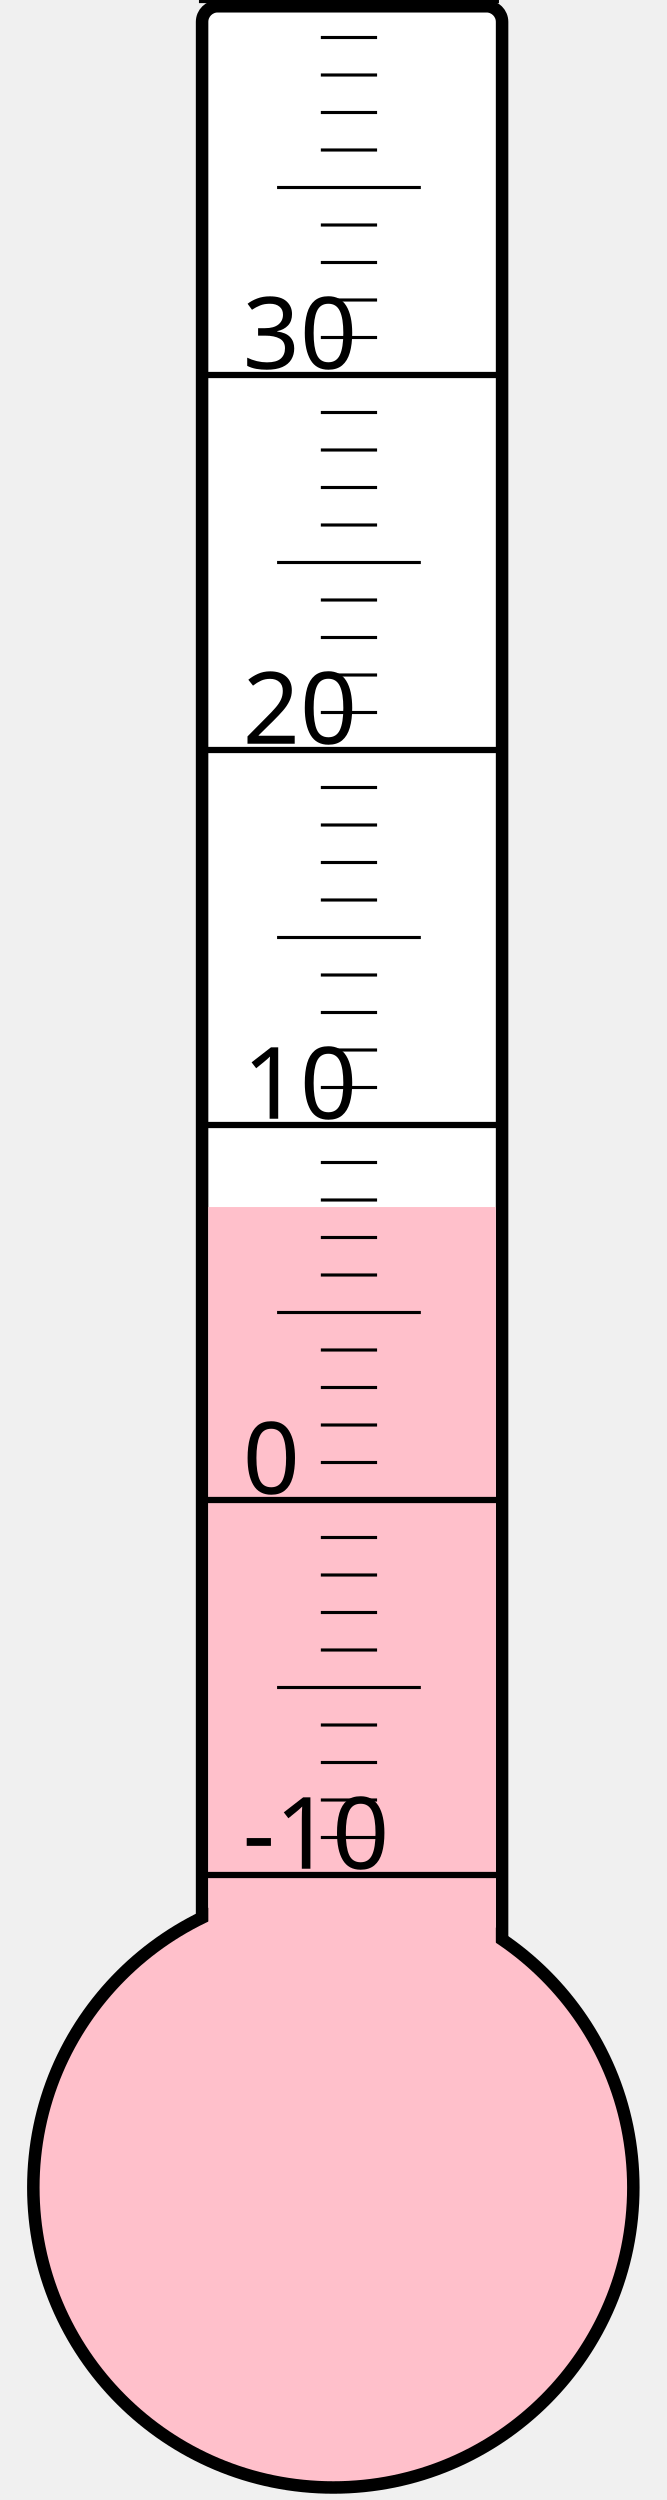
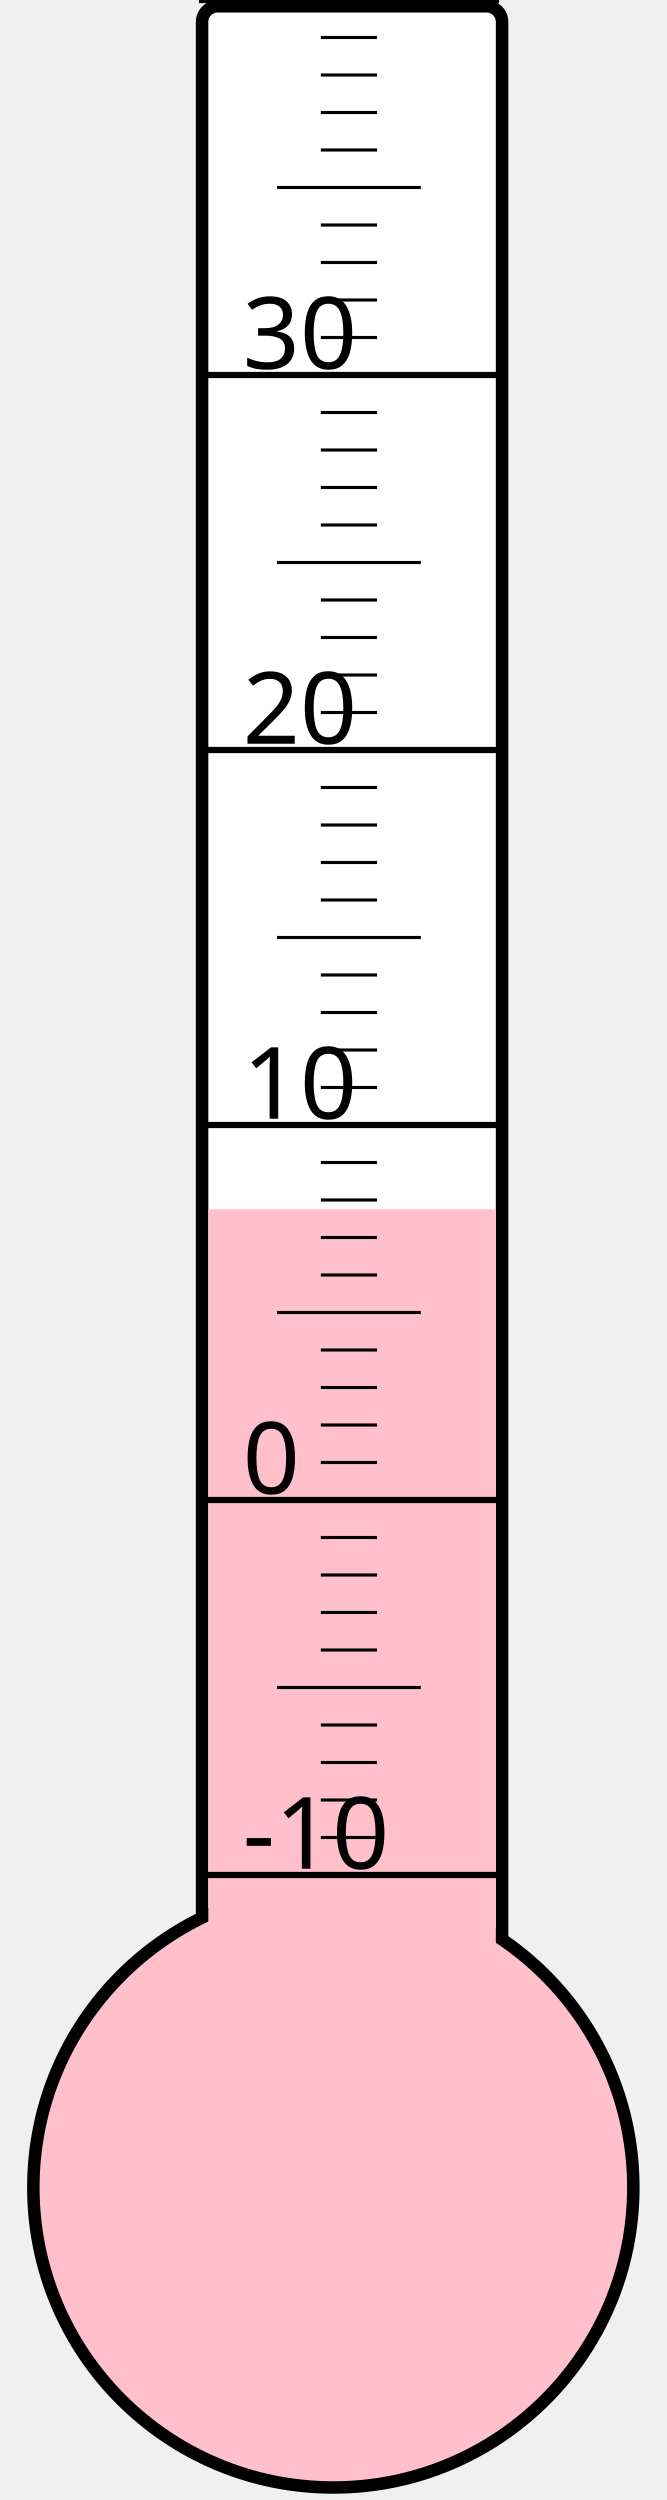
<svg xmlns="http://www.w3.org/2000/svg" width="40px" height="150px" viewBox="0 0 200 800">
  <rect width="200" height="800" x="0" y="0" style="fill: #ffffeb; fill-opacity: 0;" />
  <rect width="96" height="680" x="58" y="2" rx="5" ry="5" style="fill: white; fill-opacity: 1; stroke: black; stroke-width: 4;" />
  <circle cx="100" cy="700" r="96" style="fill: pink; stroke: black; stroke-width: 4;" />
-   <rect width="92" height="313.75" x="60" y="386.25" style="fill: pink; fill-opacity: 1; stroke-width: 0;" />
+   <rect width="92" height="313.0" x="60" y="387.0" style="fill: pink; fill-opacity: 1; stroke-width: 0;" />
  <text x="71" y="598" style="font-family: sans-serif; font-size: 24pt;">-10</text>
  <text x="71" y="478" style="font-family: sans-serif; font-size: 24pt;">0</text>
  <text x="71" y="358" style="font-family: sans-serif; font-size: 24pt;">10</text>
  <text x="71" y="238" style="font-family: sans-serif; font-size: 24pt;">20</text>
  <text x="71" y="118" style="font-family: sans-serif; font-size: 24pt;">30</text>
  <g style="stroke: black;">
    <line x1="57" y1="600" x2="153" y2="600" style="stroke-width: 2;" />
    <line x1="96" y1="588" x2="114" y2="588" style="stroke-width: 1;" />
    <line x1="96" y1="576" x2="114" y2="576" style="stroke-width: 1;" />
    <line x1="96" y1="564" x2="114" y2="564" style="stroke-width: 1;" />
    <line x1="96" y1="552" x2="114" y2="552" style="stroke-width: 1;" />
    <line x1="82" y1="540" x2="128" y2="540" style="stroke-width: 1;" />
    <line x1="96" y1="528" x2="114" y2="528" style="stroke-width: 1;" />
    <line x1="96" y1="516" x2="114" y2="516" style="stroke-width: 1;" />
    <line x1="96" y1="504" x2="114" y2="504" style="stroke-width: 1;" />
    <line x1="96" y1="492" x2="114" y2="492" style="stroke-width: 1;" />
    <line x1="57" y1="480" x2="153" y2="480" style="stroke-width: 2;" />
    <line x1="96" y1="468" x2="114" y2="468" style="stroke-width: 1;" />
    <line x1="96" y1="456" x2="114" y2="456" style="stroke-width: 1;" />
    <line x1="96" y1="444" x2="114" y2="444" style="stroke-width: 1;" />
    <line x1="96" y1="432" x2="114" y2="432" style="stroke-width: 1;" />
    <line x1="82" y1="420" x2="128" y2="420" style="stroke-width: 1;" />
    <line x1="96" y1="408" x2="114" y2="408" style="stroke-width: 1;" />
    <line x1="96" y1="396" x2="114" y2="396" style="stroke-width: 1;" />
    <line x1="96" y1="384" x2="114" y2="384" style="stroke-width: 1;" />
    <line x1="96" y1="372" x2="114" y2="372" style="stroke-width: 1;" />
    <line x1="57" y1="360" x2="153" y2="360" style="stroke-width: 2;" />
    <line x1="96" y1="348" x2="114" y2="348" style="stroke-width: 1;" />
    <line x1="96" y1="336" x2="114" y2="336" style="stroke-width: 1;" />
    <line x1="96" y1="324" x2="114" y2="324" style="stroke-width: 1;" />
    <line x1="96" y1="312" x2="114" y2="312" style="stroke-width: 1;" />
    <line x1="82" y1="300" x2="128" y2="300" style="stroke-width: 1;" />
    <line x1="96" y1="288" x2="114" y2="288" style="stroke-width: 1;" />
    <line x1="96" y1="276" x2="114" y2="276" style="stroke-width: 1;" />
    <line x1="96" y1="264" x2="114" y2="264" style="stroke-width: 1;" />
    <line x1="96" y1="252" x2="114" y2="252" style="stroke-width: 1;" />
    <line x1="57" y1="240" x2="153" y2="240" style="stroke-width: 2;" />
    <line x1="96" y1="228" x2="114" y2="228" style="stroke-width: 1;" />
    <line x1="96" y1="216" x2="114" y2="216" style="stroke-width: 1;" />
    <line x1="96" y1="204" x2="114" y2="204" style="stroke-width: 1;" />
    <line x1="96" y1="192" x2="114" y2="192" style="stroke-width: 1;" />
    <line x1="82" y1="180" x2="128" y2="180" style="stroke-width: 1;" />
    <line x1="96" y1="168" x2="114" y2="168" style="stroke-width: 1;" />
    <line x1="96" y1="156" x2="114" y2="156" style="stroke-width: 1;" />
    <line x1="96" y1="144" x2="114" y2="144" style="stroke-width: 1;" />
    <line x1="96" y1="132" x2="114" y2="132" style="stroke-width: 1;" />
    <line x1="57" y1="120" x2="153" y2="120" style="stroke-width: 2;" />
    <line x1="96" y1="108" x2="114" y2="108" style="stroke-width: 1;" />
    <line x1="96" y1="96" x2="114" y2="96" style="stroke-width: 1;" />
    <line x1="96" y1="84" x2="114" y2="84" style="stroke-width: 1;" />
    <line x1="96" y1="72" x2="114" y2="72" style="stroke-width: 1;" />
    <line x1="82" y1="60" x2="128" y2="60" style="stroke-width: 1;" />
    <line x1="96" y1="48" x2="114" y2="48" style="stroke-width: 1;" />
    <line x1="96" y1="36" x2="114" y2="36" style="stroke-width: 1;" />
    <line x1="96" y1="24" x2="114" y2="24" style="stroke-width: 1;" />
    <line x1="96" y1="12" x2="114" y2="12" style="stroke-width: 1;" />
    <line x1="57" y1="0" x2="153" y2="0" style="stroke-width: 2;" />
  </g>
</svg>
